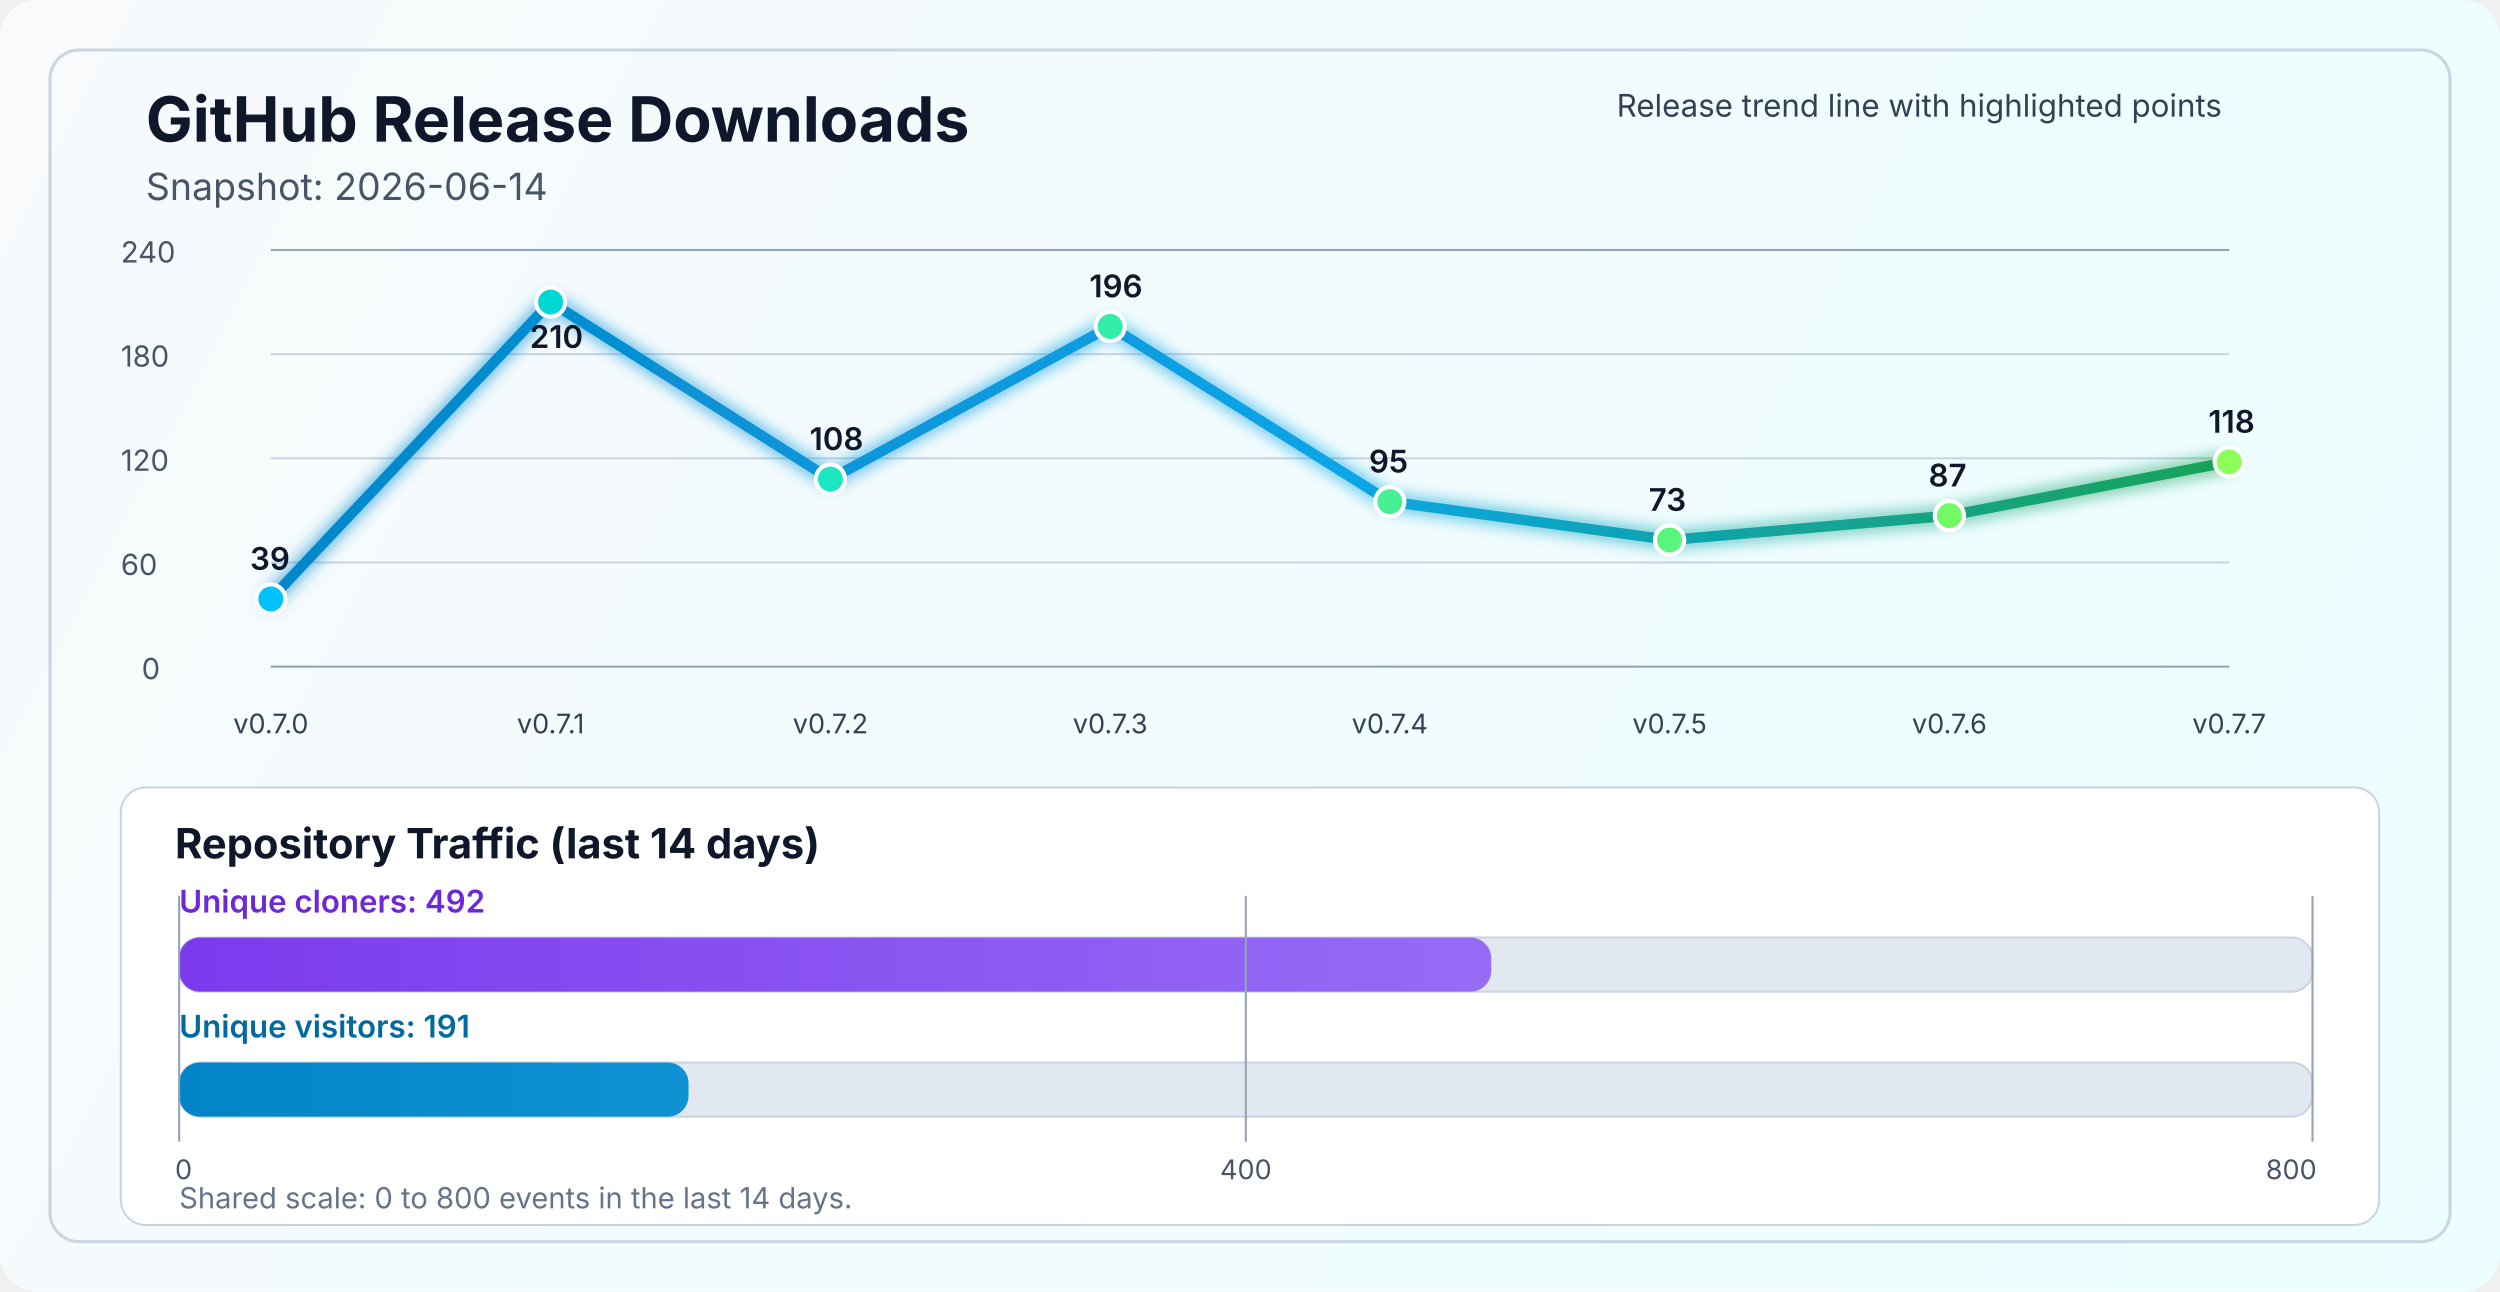
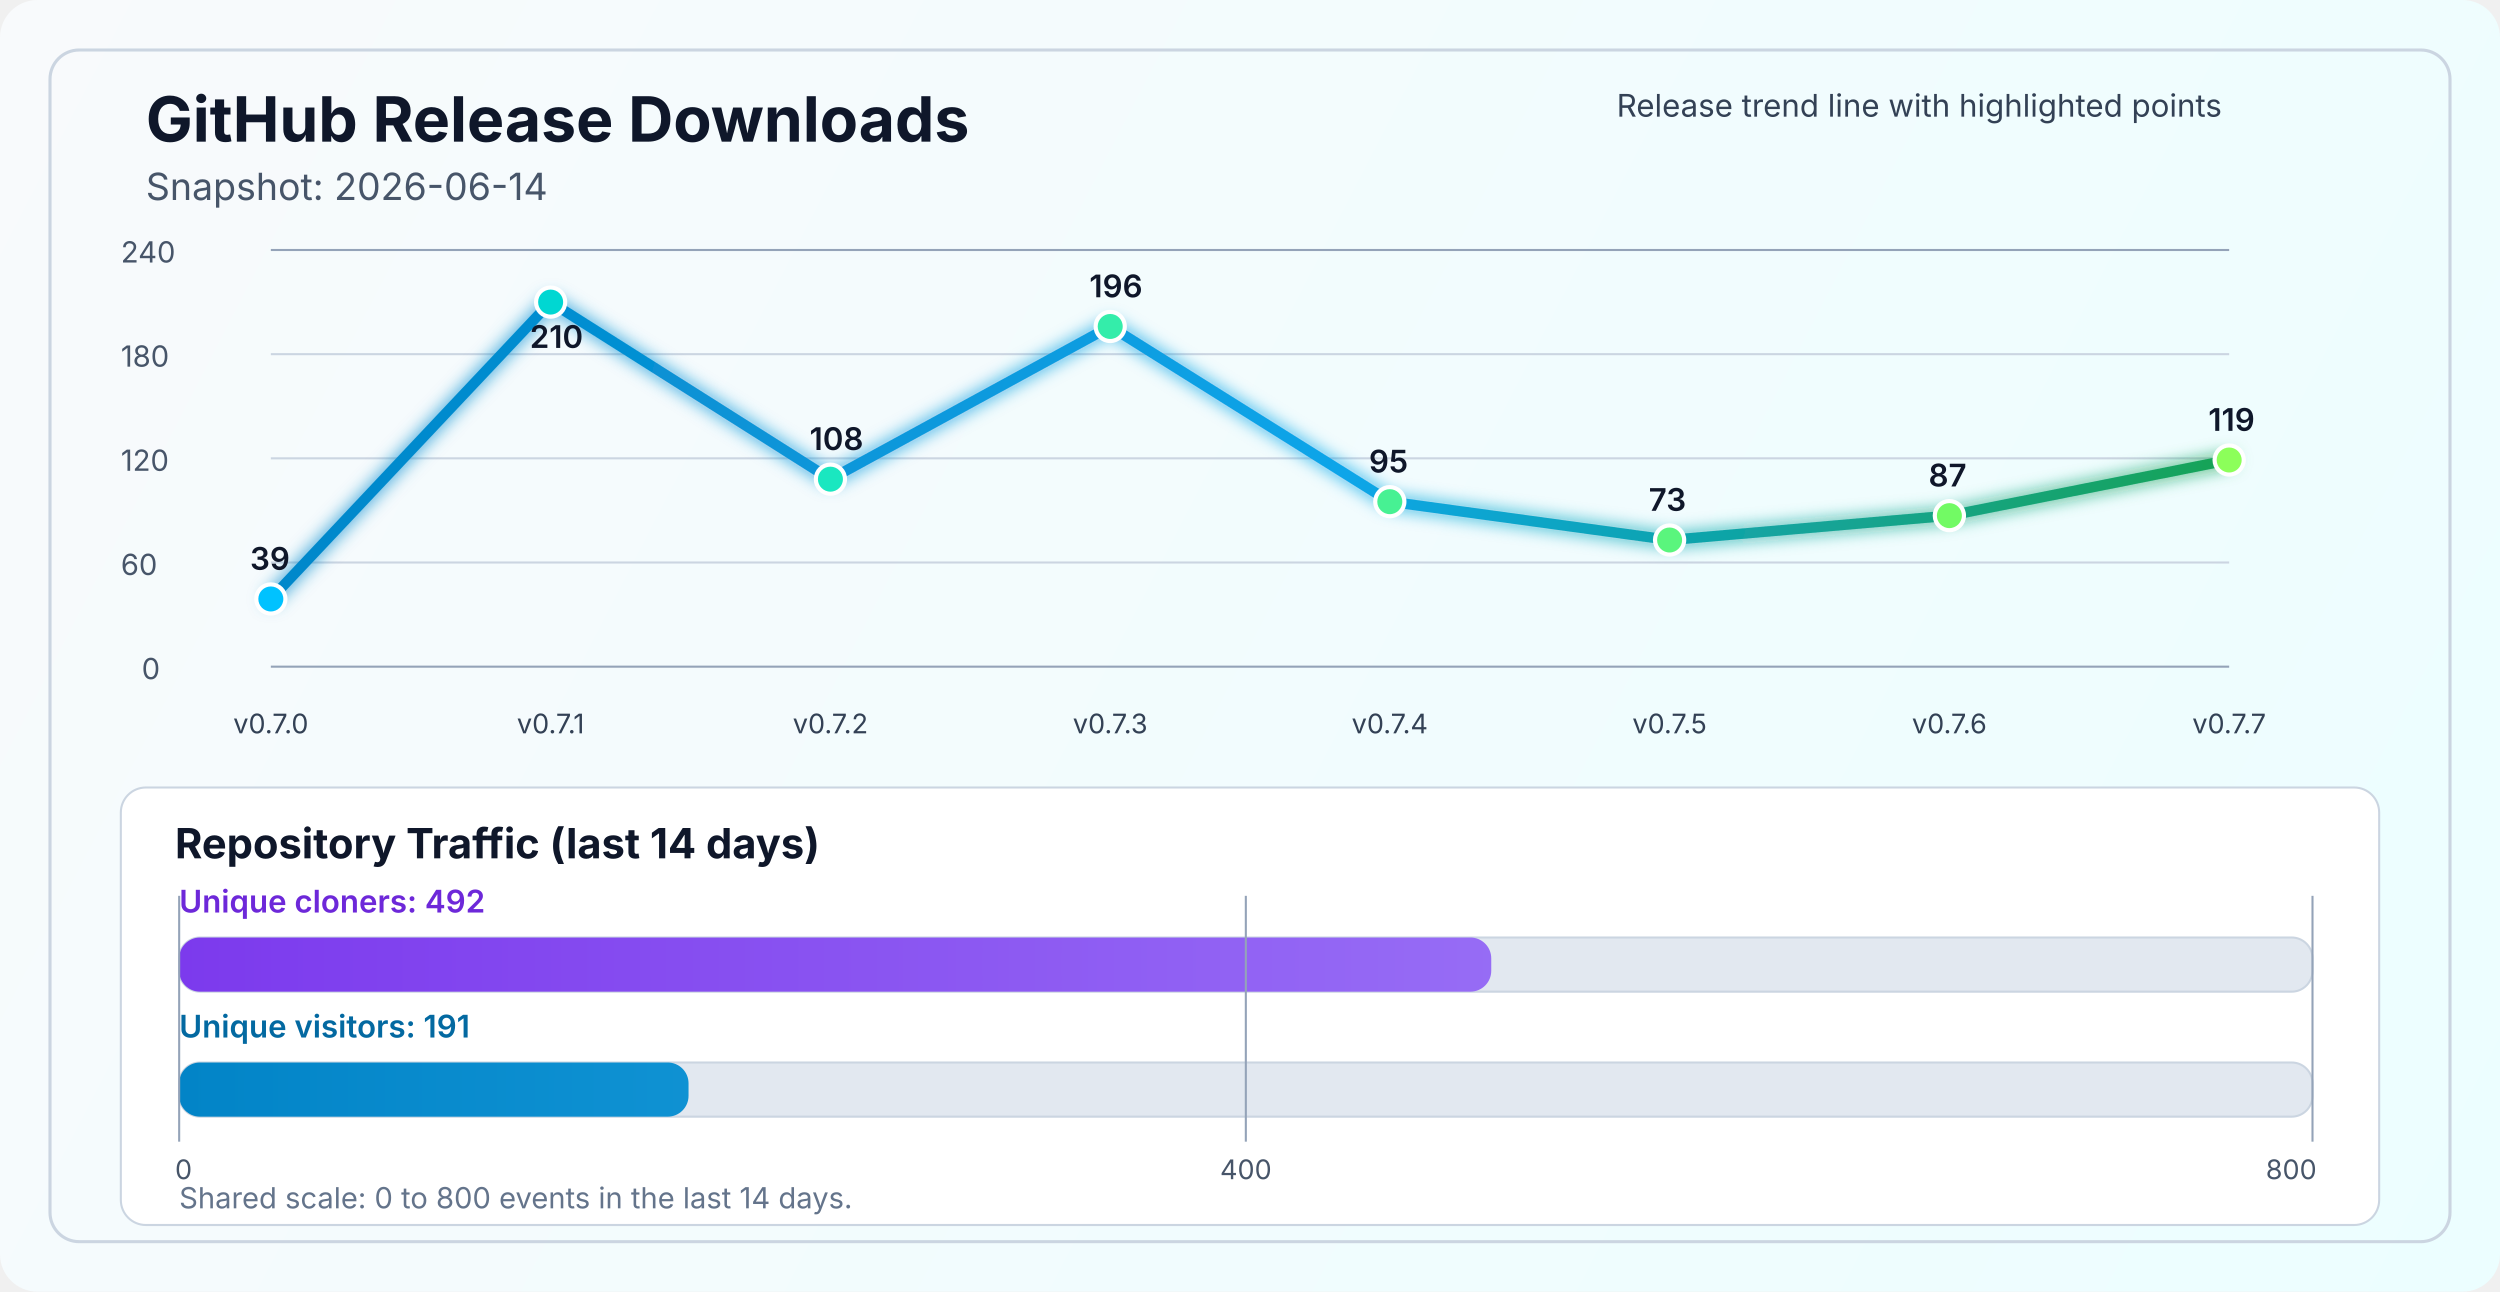
<svg xmlns="http://www.w3.org/2000/svg" width="1200" height="620" viewBox="0 0 1200 620" fill="none" role="img" aria-labelledby="title desc">
  <defs>
    <linearGradient id="bg" x1="0" y1="0" x2="1200" y2="620" gradientUnits="userSpaceOnUse">
      <stop stop-color="#F8FAFC" />
      <stop offset="1" stop-color="#ECFEFF" />
    </linearGradient>
    <linearGradient id="line" x1="130" y1="86" x2="1070" y2="340" gradientUnits="userSpaceOnUse">
      <stop stop-color="#0284C7" />
      <stop offset="0.55" stop-color="#0EA5E9" />
      <stop offset="1" stop-color="#16A34A" />
    </linearGradient>
    <linearGradient id="cloneFill" x1="86" y1="450" x2="1110" y2="450" gradientUnits="userSpaceOnUse">
      <stop stop-color="#7C3AED" />
      <stop offset="1" stop-color="#A78BFA" />
    </linearGradient>
    <linearGradient id="viewFill" x1="86" y1="482" x2="1110" y2="482" gradientUnits="userSpaceOnUse">
      <stop stop-color="#0284C7" />
      <stop offset="1" stop-color="#38BDF8" />
    </linearGradient>
    <filter id="glow" x="-50%" y="-50%" width="200%" height="200%">
      <feGaussianBlur stdDeviation="4" result="blur" />
      <feMerge>
        <feMergeNode in="blur" />
        <feMergeNode in="SourceGraphic" />
      </feMerge>
    </filter>
  </defs>
  <rect width="1200" height="620" rx="18" fill="url(#bg)" />
  <rect x="24" y="24" width="1152" height="572" rx="14" stroke="#CBD5E1" stroke-width="1.5" />
  <text x="70" y="68" fill="#0F172A" font-size="30" font-family="SF Pro Display, -apple-system, BlinkMacSystemFont, Segoe UI, sans-serif" font-weight="700">GitHub Release Downloads</text>
  <text x="70" y="96" fill="#475569" font-size="18" font-family="SF Pro Text, -apple-system, BlinkMacSystemFont, Segoe UI, sans-serif">Snapshot: 2026-06-14</text>
  <line x1="130" y1="320.0" x2="1070" y2="320.0" stroke="#94A3B8" stroke-width="1" />
  <line x1="130" y1="270.0" x2="1070" y2="270.0" stroke="#CBD5E1" stroke-width="1" />
  <line x1="130" y1="220.0" x2="1070" y2="220.0" stroke="#CBD5E1" stroke-width="1" />
  <line x1="130" y1="170.0" x2="1070" y2="170.0" stroke="#CBD5E1" stroke-width="1" />
  <line x1="130" y1="120.0" x2="1070" y2="120.0" stroke="#94A3B8" stroke-width="1" />
  <text x="68" y="326.0" fill="#475569" font-size="14" font-family="SF Pro Text, -apple-system, BlinkMacSystemFont, Segoe UI, sans-serif">0</text>
  <text x="58" y="276.0" fill="#475569" font-size="14" font-family="SF Pro Text, -apple-system, BlinkMacSystemFont, Segoe UI, sans-serif">60</text>
  <text x="58" y="226.0" fill="#475569" font-size="14" font-family="SF Pro Text, -apple-system, BlinkMacSystemFont, Segoe UI, sans-serif">120</text>
  <text x="58" y="176.0" fill="#475569" font-size="14" font-family="SF Pro Text, -apple-system, BlinkMacSystemFont, Segoe UI, sans-serif">180</text>
  <text x="58" y="126.0" fill="#475569" font-size="14" font-family="SF Pro Text, -apple-system, BlinkMacSystemFont, Segoe UI, sans-serif">240</text>
-   <polyline points="130.0,287.5 264.3,145.0 398.6,230.0 532.9,156.7 667.1,240.8 801.4,259.2 935.7,247.5 1070.0,221.7" fill="none" stroke="url(#line)" stroke-width="5" stroke-linecap="round" stroke-linejoin="round" filter="url(#glow)" />
+   <polyline points="130.0,287.5 264.3,145.0 398.6,230.0 532.9,156.7 667.1,240.8 801.4,259.2 935.7,247.5 1070.0,220.8" fill="none" stroke="url(#line)" stroke-width="5" stroke-linecap="round" stroke-linejoin="round" filter="url(#glow)" />
  <circle cx="130.0" cy="287.5" r="7" fill="#00C2FF" stroke="#FFFFFF" stroke-width="2" />
  <circle cx="264.3" cy="145.0" r="7" fill="#00D7D2" stroke="#FFFFFF" stroke-width="2" />
  <circle cx="398.6" cy="230.0" r="7" fill="#1AE7C0" stroke="#FFFFFF" stroke-width="2" />
  <circle cx="532.9" cy="156.7" r="7" fill="#34EDAA" stroke="#FFFFFF" stroke-width="2" />
  <circle cx="667.1" cy="240.8" r="7" fill="#47F193" stroke="#FFFFFF" stroke-width="2" />
  <circle cx="801.4" cy="259.2" r="7" fill="#5AF57D" stroke="#FFFFFF" stroke-width="2" />
  <circle cx="935.7" cy="247.5" r="7" fill="#72FA64" stroke="#FFFFFF" stroke-width="2" />
-   <circle cx="1070.0" cy="221.7" r="7" fill="#8CFF5A" stroke="#FFFFFF" stroke-width="2" />
+   <circle cx="1070.0" cy="220.8" r="7" fill="#8CFF5A" stroke="#FFFFFF" stroke-width="2" />
  <text x="130.0" y="352" text-anchor="middle" fill="#334155" font-size="13" font-family="SF Pro Text, -apple-system, BlinkMacSystemFont, Segoe UI, sans-serif">v0.7.0</text>
  <text x="264.3" y="352" text-anchor="middle" fill="#334155" font-size="13" font-family="SF Pro Text, -apple-system, BlinkMacSystemFont, Segoe UI, sans-serif">v0.7.1</text>
  <text x="398.6" y="352" text-anchor="middle" fill="#334155" font-size="13" font-family="SF Pro Text, -apple-system, BlinkMacSystemFont, Segoe UI, sans-serif">v0.7.2</text>
  <text x="532.9" y="352" text-anchor="middle" fill="#334155" font-size="13" font-family="SF Pro Text, -apple-system, BlinkMacSystemFont, Segoe UI, sans-serif">v0.7.3</text>
  <text x="667.1" y="352" text-anchor="middle" fill="#334155" font-size="13" font-family="SF Pro Text, -apple-system, BlinkMacSystemFont, Segoe UI, sans-serif">v0.7.4</text>
  <text x="801.4" y="352" text-anchor="middle" fill="#334155" font-size="13" font-family="SF Pro Text, -apple-system, BlinkMacSystemFont, Segoe UI, sans-serif">v0.7.5</text>
  <text x="935.7" y="352" text-anchor="middle" fill="#334155" font-size="13" font-family="SF Pro Text, -apple-system, BlinkMacSystemFont, Segoe UI, sans-serif">v0.7.6</text>
  <text x="1070.0" y="352" text-anchor="middle" fill="#334155" font-size="13" font-family="SF Pro Text, -apple-system, BlinkMacSystemFont, Segoe UI, sans-serif">v0.7.7</text>
  <text x="120.0" y="273.5" fill="#0F172A" font-size="15" font-family="SF Pro Text, -apple-system, BlinkMacSystemFont, Segoe UI, sans-serif" font-weight="600">39</text>
  <text x="254.3" y="167.0" fill="#0F172A" font-size="15" font-family="SF Pro Text, -apple-system, BlinkMacSystemFont, Segoe UI, sans-serif" font-weight="600">210</text>
  <text x="388.6" y="216.0" fill="#0F172A" font-size="15" font-family="SF Pro Text, -apple-system, BlinkMacSystemFont, Segoe UI, sans-serif" font-weight="600">108</text>
  <text x="522.9" y="142.7" fill="#0F172A" font-size="15" font-family="SF Pro Text, -apple-system, BlinkMacSystemFont, Segoe UI, sans-serif" font-weight="600">196</text>
  <text x="657.1" y="226.8" fill="#0F172A" font-size="15" font-family="SF Pro Text, -apple-system, BlinkMacSystemFont, Segoe UI, sans-serif" font-weight="600">95</text>
  <text x="791.4" y="245.2" fill="#0F172A" font-size="15" font-family="SF Pro Text, -apple-system, BlinkMacSystemFont, Segoe UI, sans-serif" font-weight="600">73</text>
  <text x="925.7" y="233.5" fill="#0F172A" font-size="15" font-family="SF Pro Text, -apple-system, BlinkMacSystemFont, Segoe UI, sans-serif" font-weight="600">87</text>
-   <text x="1060.0" y="207.7" fill="#0F172A" font-size="15" font-family="SF Pro Text, -apple-system, BlinkMacSystemFont, Segoe UI, sans-serif" font-weight="600">118</text>
+   <text x="1060.0" y="206.8" fill="#0F172A" font-size="15" font-family="SF Pro Text, -apple-system, BlinkMacSystemFont, Segoe UI, sans-serif" font-weight="600">119</text>
  <text x="776" y="56" fill="#334155" font-size="15" font-family="SF Pro Text, -apple-system, BlinkMacSystemFont, Segoe UI, sans-serif">Release trend line with highlighted points</text>
  <rect x="58" y="378" width="1084" height="210" rx="12" fill="#FFFFFF" stroke="#CBD5E1" stroke-width="1" />
  <text x="84" y="412" fill="#0F172A" font-size="20" font-family="SF Pro Text, -apple-system, BlinkMacSystemFont, Segoe UI, sans-serif" font-weight="700">Repository Traffic (last 14 days)</text>
  <text x="86" y="438" fill="#6D28D9" font-size="15" font-family="SF Pro Text, -apple-system, BlinkMacSystemFont, Segoe UI, sans-serif" font-weight="600">Unique cloners: 492</text>
  <rect x="86" y="450" width="1024" height="26" rx="10" fill="#E2E8F0" stroke="#CBD5E1" stroke-width="1" />
  <rect x="86" y="450" width="629.8" height="26" rx="10" fill="url(#cloneFill)" />
  <text x="86" y="498" fill="#0369A1" font-size="15" font-family="SF Pro Text, -apple-system, BlinkMacSystemFont, Segoe UI, sans-serif" font-weight="600">Unique visitors: 191</text>
  <rect x="86" y="510" width="1024" height="26" rx="10" fill="#E2E8F0" stroke="#CBD5E1" stroke-width="1" />
  <rect x="86" y="510" width="244.5" height="26" rx="10" fill="url(#viewFill)" />
  <line x1="86" y1="430" x2="86" y2="548" stroke="#94A3B8" stroke-width="1" />
  <line x1="598.0" y1="430" x2="598.0" y2="548" stroke="#94A3B8" stroke-width="1" />
  <line x1="1110" y1="430" x2="1110" y2="548" stroke="#94A3B8" stroke-width="1" />
  <text x="84" y="566" text-anchor="start" fill="#475569" font-size="13" font-family="SF Pro Text, -apple-system, BlinkMacSystemFont, Segoe UI, sans-serif">0</text>
  <text x="598.0" y="566" text-anchor="middle" fill="#475569" font-size="13" font-family="SF Pro Text, -apple-system, BlinkMacSystemFont, Segoe UI, sans-serif">400</text>
  <text x="1112" y="566" text-anchor="end" fill="#475569" font-size="13" font-family="SF Pro Text, -apple-system, BlinkMacSystemFont, Segoe UI, sans-serif">800</text>
  <text x="86" y="580" fill="#64748B" font-size="14" font-family="SF Pro Text, -apple-system, BlinkMacSystemFont, Segoe UI, sans-serif">Shared scale: 0 to 800 events in the last 14 days.</text>
</svg>
